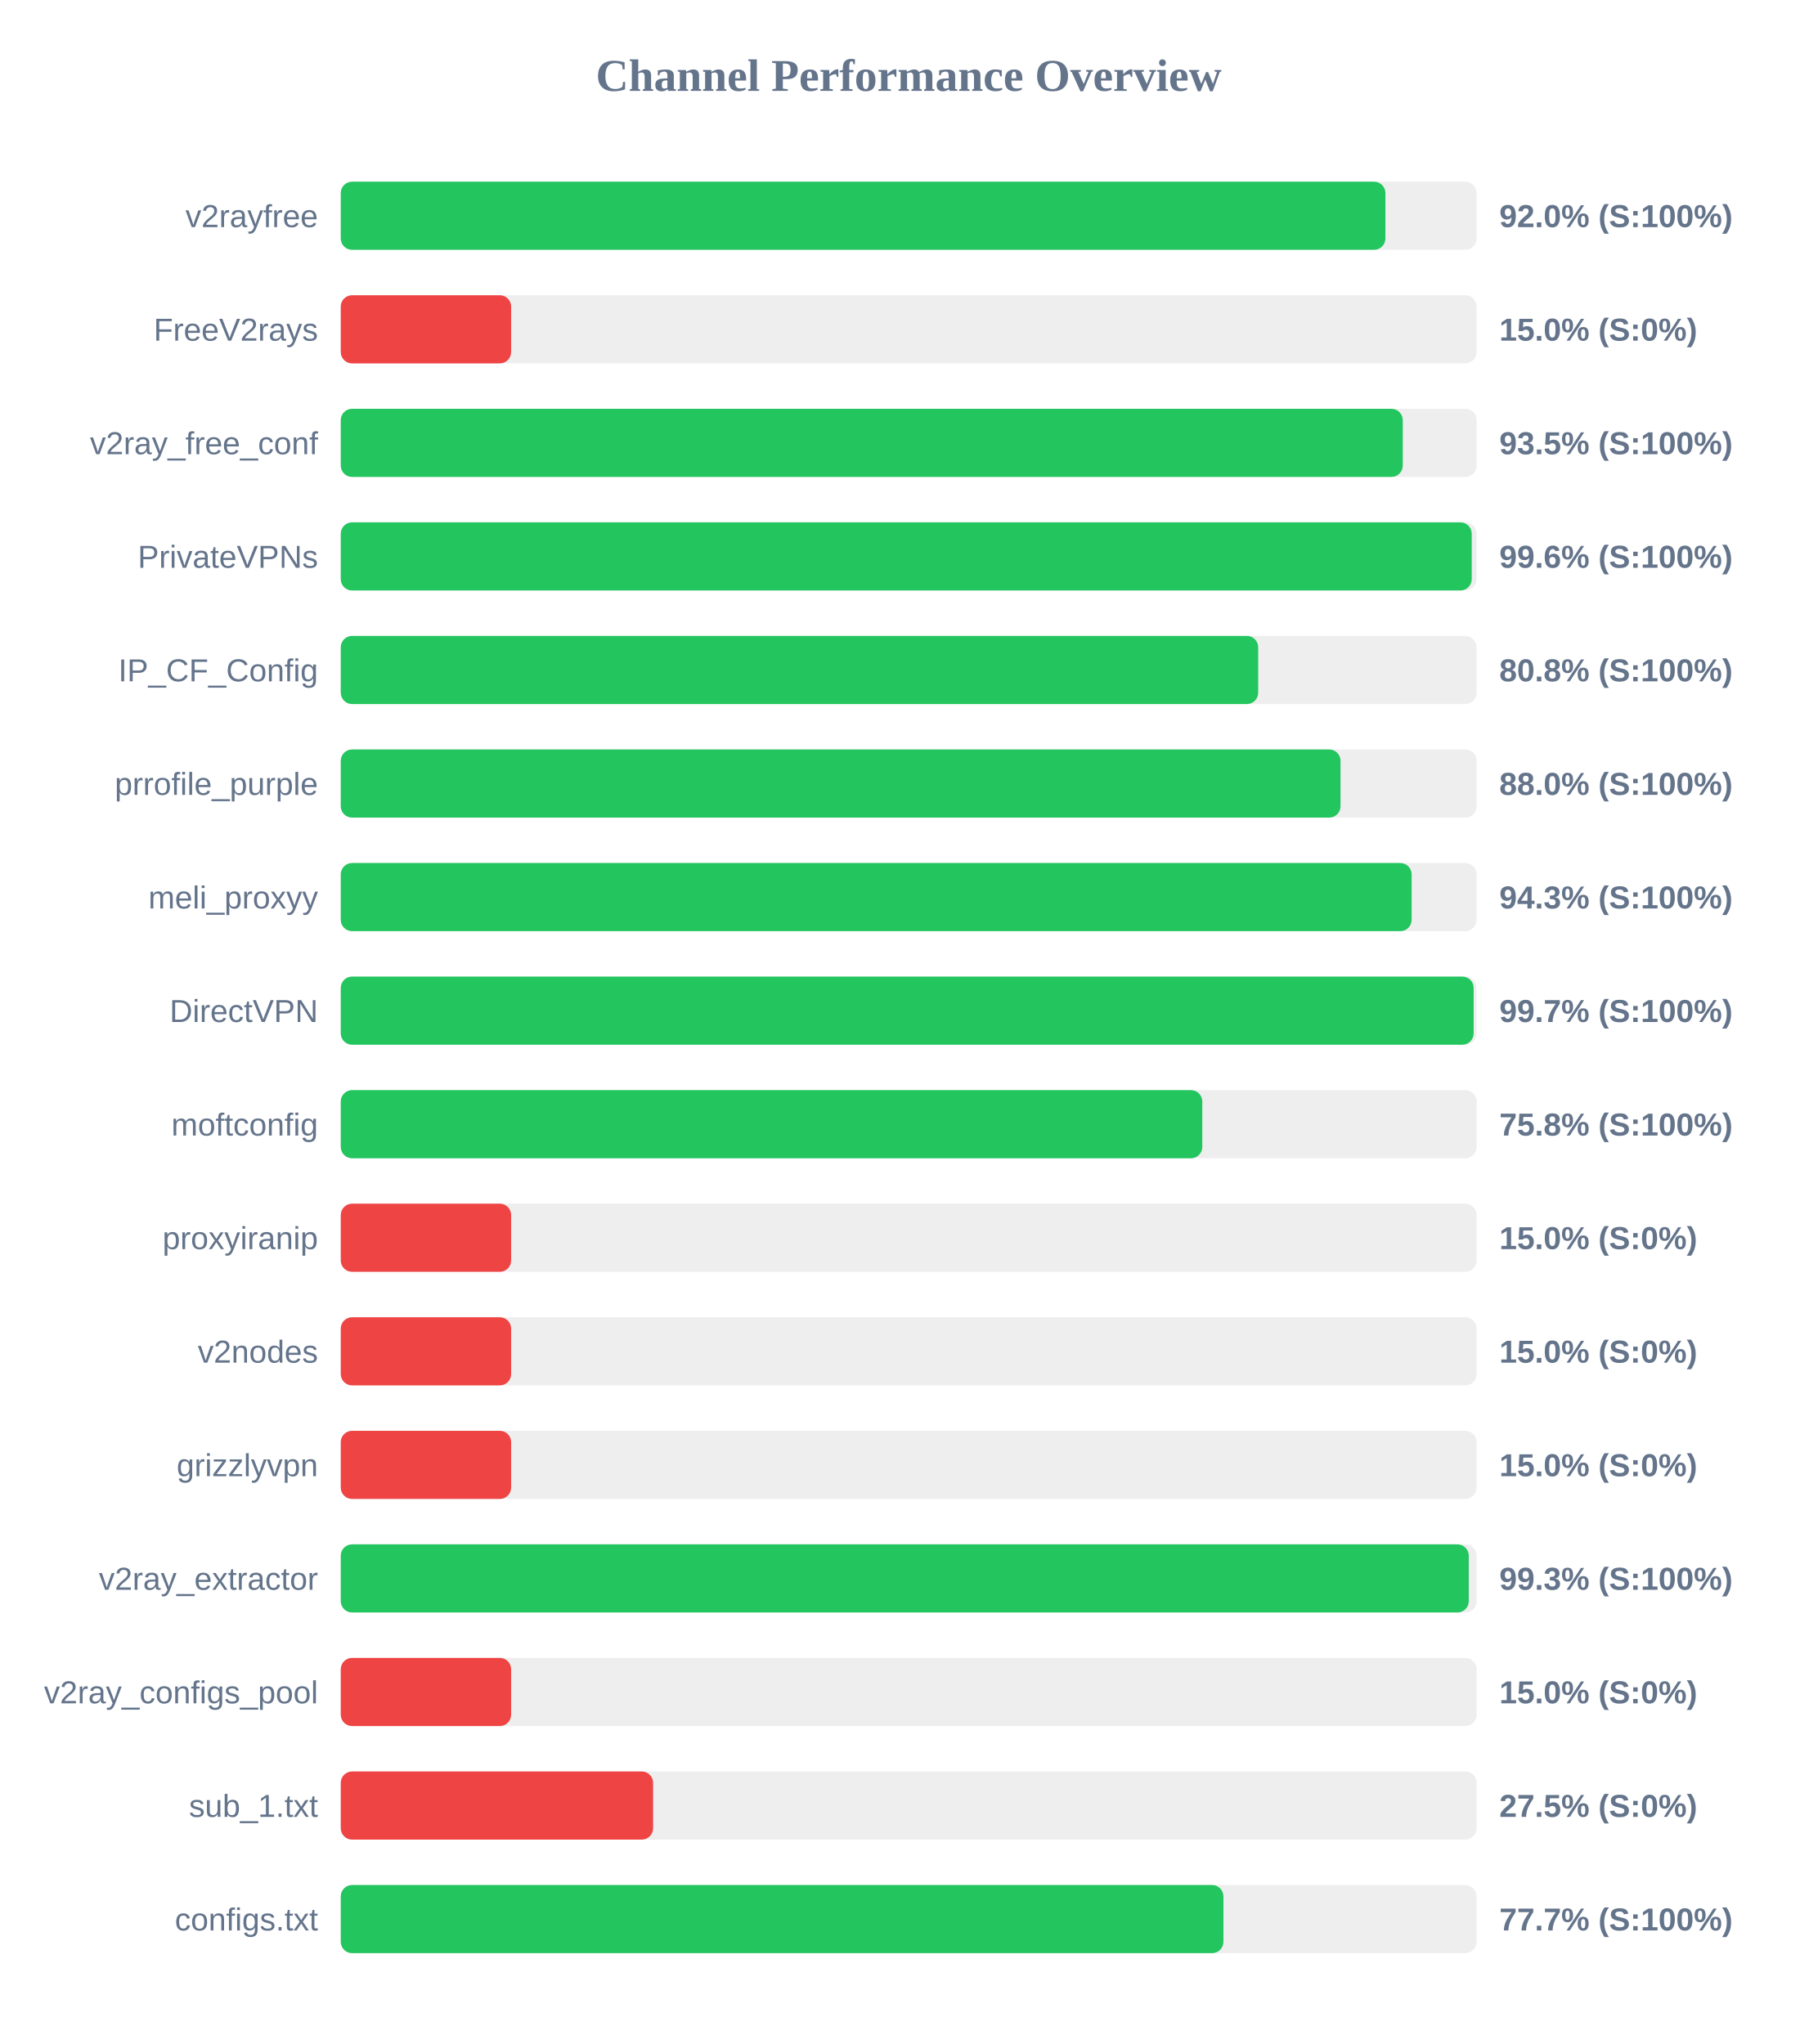
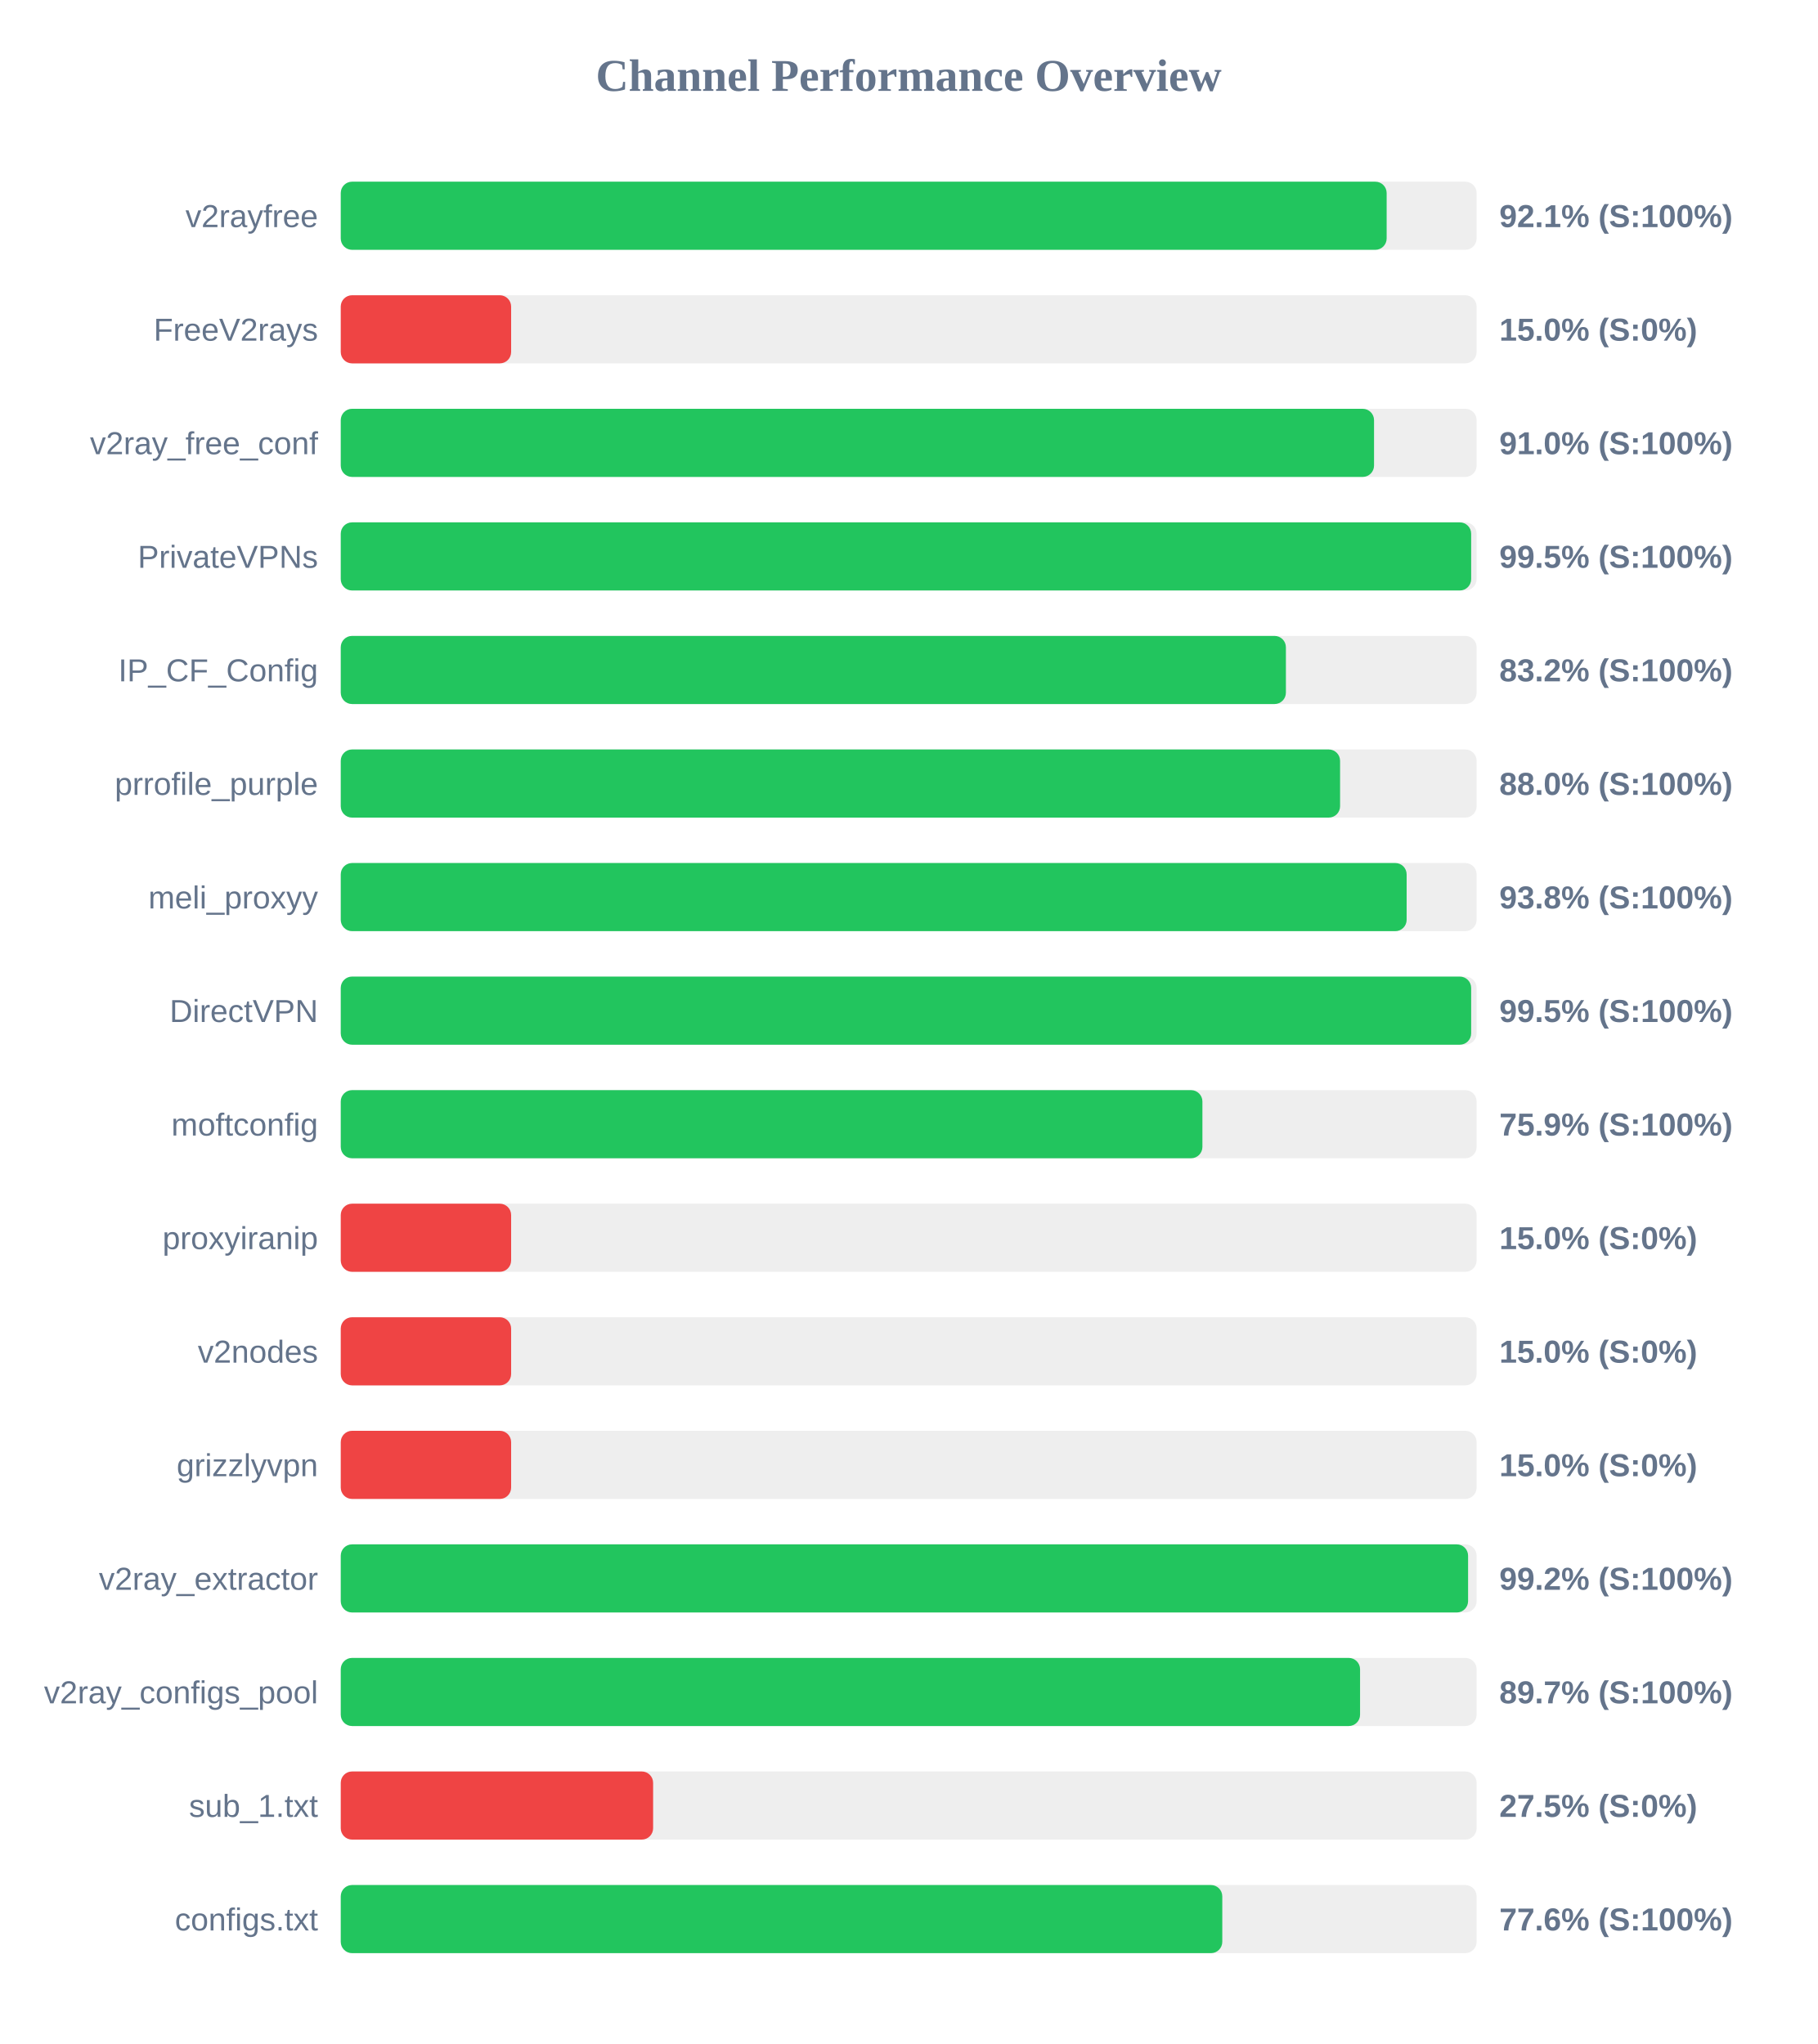
<svg xmlns="http://www.w3.org/2000/svg" width="800" height="900" version="1.1">
  <style>
        .row { font: 14px Arial; fill: #64748b; }
        .score { font: bold 14px Arial; fill: #64748b; }
    </style>
  <text x="400" y="40" text-anchor="middle" font-size="20px" font-weight="bold" fill="#64748b">Channel Performance Overview</text>
  <rect x="150" y="80" width="500" height="30" fill="#eee" rx="5" />
-   <rect x="150" y="80" width="459.85" height="30" fill="#22c55e" rx="5" />
+   <rect x="150" y="80" width="460.4" height="30" fill="#22c55e" rx="5" />
  <text x="140" y="100" text-anchor="end" class="row">v2rayfree</text>
-   <text x="660" y="100" text-anchor="start" class="score">92.0% (S:100%)</text>
+   <text x="660" y="100" text-anchor="start" class="score">92.1% (S:100%)</text>
  <rect x="150" y="130" width="500" height="30" fill="#eee" rx="5" />
  <rect x="150" y="130" width="75.0" height="30" fill="#ef4444" rx="5" />
  <text x="140" y="150" text-anchor="end" class="row">FreeV2rays</text>
  <text x="660" y="150" text-anchor="start" class="score">15.0% (S:0%)</text>
  <rect x="150" y="180" width="500" height="30" fill="#eee" rx="5" />
-   <rect x="150" y="180" width="467.5" height="30" fill="#22c55e" rx="5" />
+   <rect x="150" y="180" width="454.85" height="30" fill="#22c55e" rx="5" />
  <text x="140" y="200" text-anchor="end" class="row">v2ray_free_conf</text>
-   <text x="660" y="200" text-anchor="start" class="score">93.5% (S:100%)</text>
+   <text x="660" y="200" text-anchor="start" class="score">91.0% (S:100%)</text>
  <rect x="150" y="230" width="500" height="30" fill="#eee" rx="5" />
-   <rect x="150" y="230" width="497.85" height="30" fill="#22c55e" rx="5" />
+   <rect x="150" y="230" width="497.6" height="30" fill="#22c55e" rx="5" />
  <text x="140" y="250" text-anchor="end" class="row">PrivateVPNs</text>
-   <text x="660" y="250" text-anchor="start" class="score">99.6% (S:100%)</text>
+   <text x="660" y="250" text-anchor="start" class="score">99.5% (S:100%)</text>
  <rect x="150" y="280" width="500" height="30" fill="#eee" rx="5" />
-   <rect x="150" y="280" width="403.85" height="30" fill="#22c55e" rx="5" />
+   <rect x="150" y="280" width="416.05" height="30" fill="#22c55e" rx="5" />
  <text x="140" y="300" text-anchor="end" class="row">IP_CF_Config</text>
-   <text x="660" y="300" text-anchor="start" class="score">80.8% (S:100%)</text>
+   <text x="660" y="300" text-anchor="start" class="score">83.2% (S:100%)</text>
  <rect x="150" y="330" width="500" height="30" fill="#eee" rx="5" />
-   <rect x="150" y="330" width="440.1" height="30" fill="#22c55e" rx="5" />
+   <rect x="150" y="330" width="439.9" height="30" fill="#22c55e" rx="5" />
  <text x="140" y="350" text-anchor="end" class="row">prrofile_purple</text>
  <text x="660" y="350" text-anchor="start" class="score">88.0% (S:100%)</text>
  <rect x="150" y="380" width="500" height="30" fill="#eee" rx="5" />
-   <rect x="150" y="380" width="471.4" height="30" fill="#22c55e" rx="5" />
+   <rect x="150" y="380" width="469.2" height="30" fill="#22c55e" rx="5" />
  <text x="140" y="400" text-anchor="end" class="row">meli_proxyy</text>
-   <text x="660" y="400" text-anchor="start" class="score">94.3% (S:100%)</text>
+   <text x="660" y="400" text-anchor="start" class="score">93.8% (S:100%)</text>
  <rect x="150" y="430" width="500" height="30" fill="#eee" rx="5" />
-   <rect x="150" y="430" width="498.7" height="30" fill="#22c55e" rx="5" />
+   <rect x="150" y="430" width="497.6" height="30" fill="#22c55e" rx="5" />
  <text x="140" y="450" text-anchor="end" class="row">DirectVPN</text>
-   <text x="660" y="450" text-anchor="start" class="score">99.7% (S:100%)</text>
+   <text x="660" y="450" text-anchor="start" class="score">99.5% (S:100%)</text>
  <rect x="150" y="480" width="500" height="30" fill="#eee" rx="5" />
-   <rect x="150" y="480" width="379.25" height="30" fill="#22c55e" rx="5" />
+   <rect x="150" y="480" width="379.3" height="30" fill="#22c55e" rx="5" />
  <text x="140" y="500" text-anchor="end" class="row">moftconfig</text>
-   <text x="660" y="500" text-anchor="start" class="score">75.8% (S:100%)</text>
+   <text x="660" y="500" text-anchor="start" class="score">75.9% (S:100%)</text>
  <rect x="150" y="530" width="500" height="30" fill="#eee" rx="5" />
  <rect x="150" y="530" width="75.0" height="30" fill="#ef4444" rx="5" />
  <text x="140" y="550" text-anchor="end" class="row">proxyiranip</text>
  <text x="660" y="550" text-anchor="start" class="score">15.0% (S:0%)</text>
  <rect x="150" y="580" width="500" height="30" fill="#eee" rx="5" />
  <rect x="150" y="580" width="75.0" height="30" fill="#ef4444" rx="5" />
  <text x="140" y="600" text-anchor="end" class="row">v2nodes</text>
  <text x="660" y="600" text-anchor="start" class="score">15.0% (S:0%)</text>
  <rect x="150" y="630" width="500" height="30" fill="#eee" rx="5" />
  <rect x="150" y="630" width="75.0" height="30" fill="#ef4444" rx="5" />
  <text x="140" y="650" text-anchor="end" class="row">grizzlyvpn</text>
  <text x="660" y="650" text-anchor="start" class="score">15.0% (S:0%)</text>
  <rect x="150" y="680" width="500" height="30" fill="#eee" rx="5" />
-   <rect x="150" y="680" width="496.55" height="30" fill="#22c55e" rx="5" />
+   <rect x="150" y="680" width="496.25" height="30" fill="#22c55e" rx="5" />
  <text x="140" y="700" text-anchor="end" class="row">v2ray_extractor</text>
-   <text x="660" y="700" text-anchor="start" class="score">99.3% (S:100%)</text>
+   <text x="660" y="700" text-anchor="start" class="score">99.2% (S:100%)</text>
  <rect x="150" y="730" width="500" height="30" fill="#eee" rx="5" />
-   <rect x="150" y="730" width="75.0" height="30" fill="#ef4444" rx="5" />
+   <rect x="150" y="730" width="448.7" height="30" fill="#22c55e" rx="5" />
  <text x="140" y="750" text-anchor="end" class="row">v2ray_configs_pool</text>
-   <text x="660" y="750" text-anchor="start" class="score">15.0% (S:0%)</text>
+   <text x="660" y="750" text-anchor="start" class="score">89.7% (S:100%)</text>
  <rect x="150" y="780" width="500" height="30" fill="#eee" rx="5" />
  <rect x="150" y="780" width="137.5" height="30" fill="#ef4444" rx="5" />
  <text x="140" y="800" text-anchor="end" class="row">sub_1.txt</text>
  <text x="660" y="800" text-anchor="start" class="score">27.5% (S:0%)</text>
  <rect x="150" y="830" width="500" height="30" fill="#eee" rx="5" />
-   <rect x="150" y="830" width="388.55" height="30" fill="#22c55e" rx="5" />
+   <rect x="150" y="830" width="388.05" height="30" fill="#22c55e" rx="5" />
  <text x="140" y="850" text-anchor="end" class="row">configs.txt</text>
-   <text x="660" y="850" text-anchor="start" class="score">77.7% (S:100%)</text>
+   <text x="660" y="850" text-anchor="start" class="score">77.6% (S:100%)</text>
</svg>
